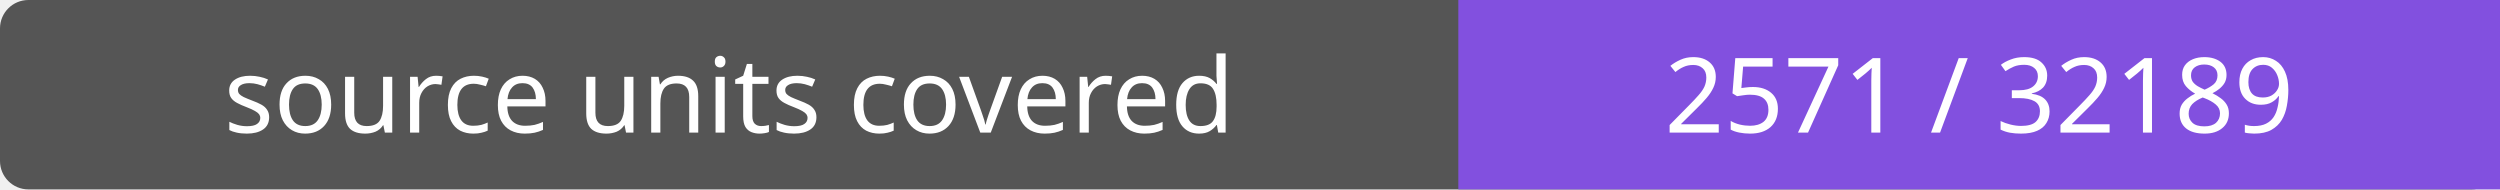
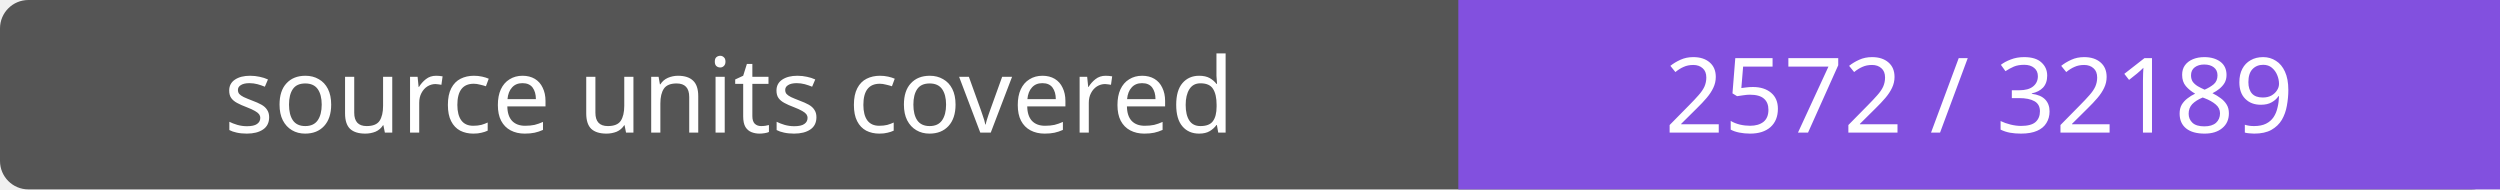
- <svg xmlns="http://www.w3.org/2000/svg" width="264" height="20" role="img" aria-label="source units covered: 2571 / 32189">
+ <svg xmlns="http://www.w3.org/2000/svg" width="264" height="20" role="img" aria-label="source units covered: 2572 / 32189">
  <rect width="264" height="20" rx="3" fill="#555" />
  <path fill="#8250df" d="M154 0h110v20H154z" />
  <g fill="#fff" text-anchor="middle" font-family="Verdana,sans-serif" font-size="11">
    <text x="77.0" y="14">source units covered</text>
-     <text x="209.0" y="14">2571 / 32189</text>
+     <text x="209.0" y="14">2572 / 32189</text>
  </g>
</svg>
